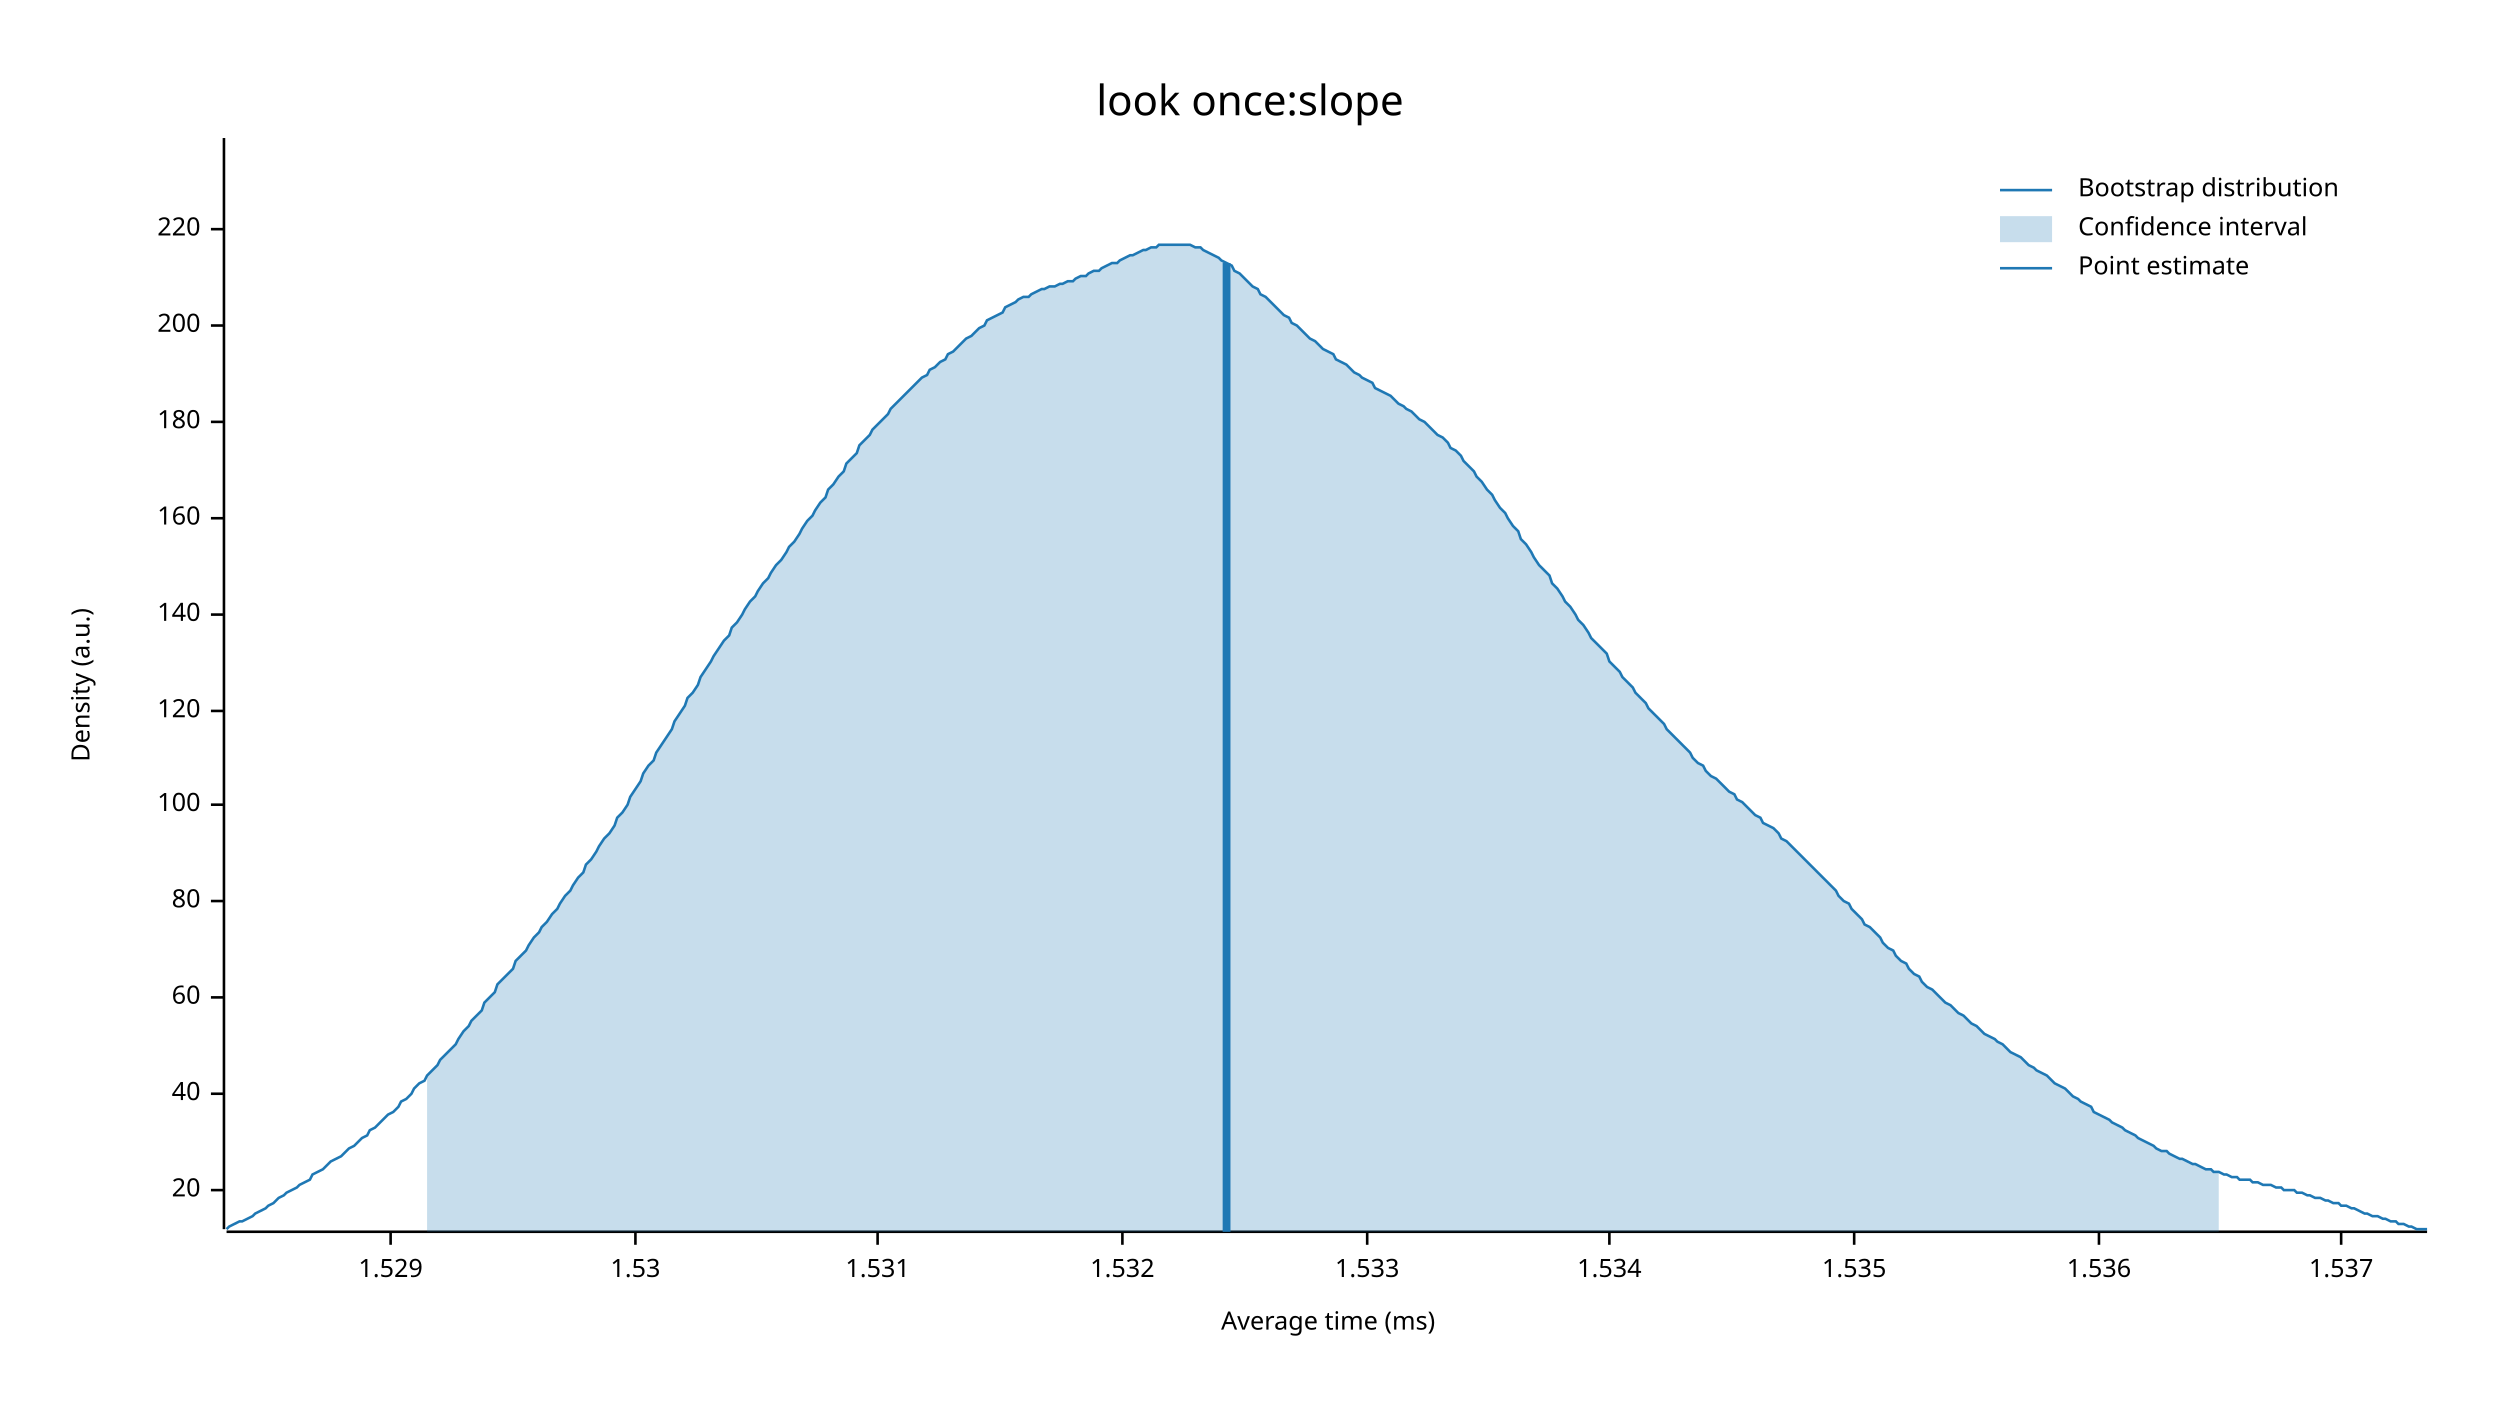
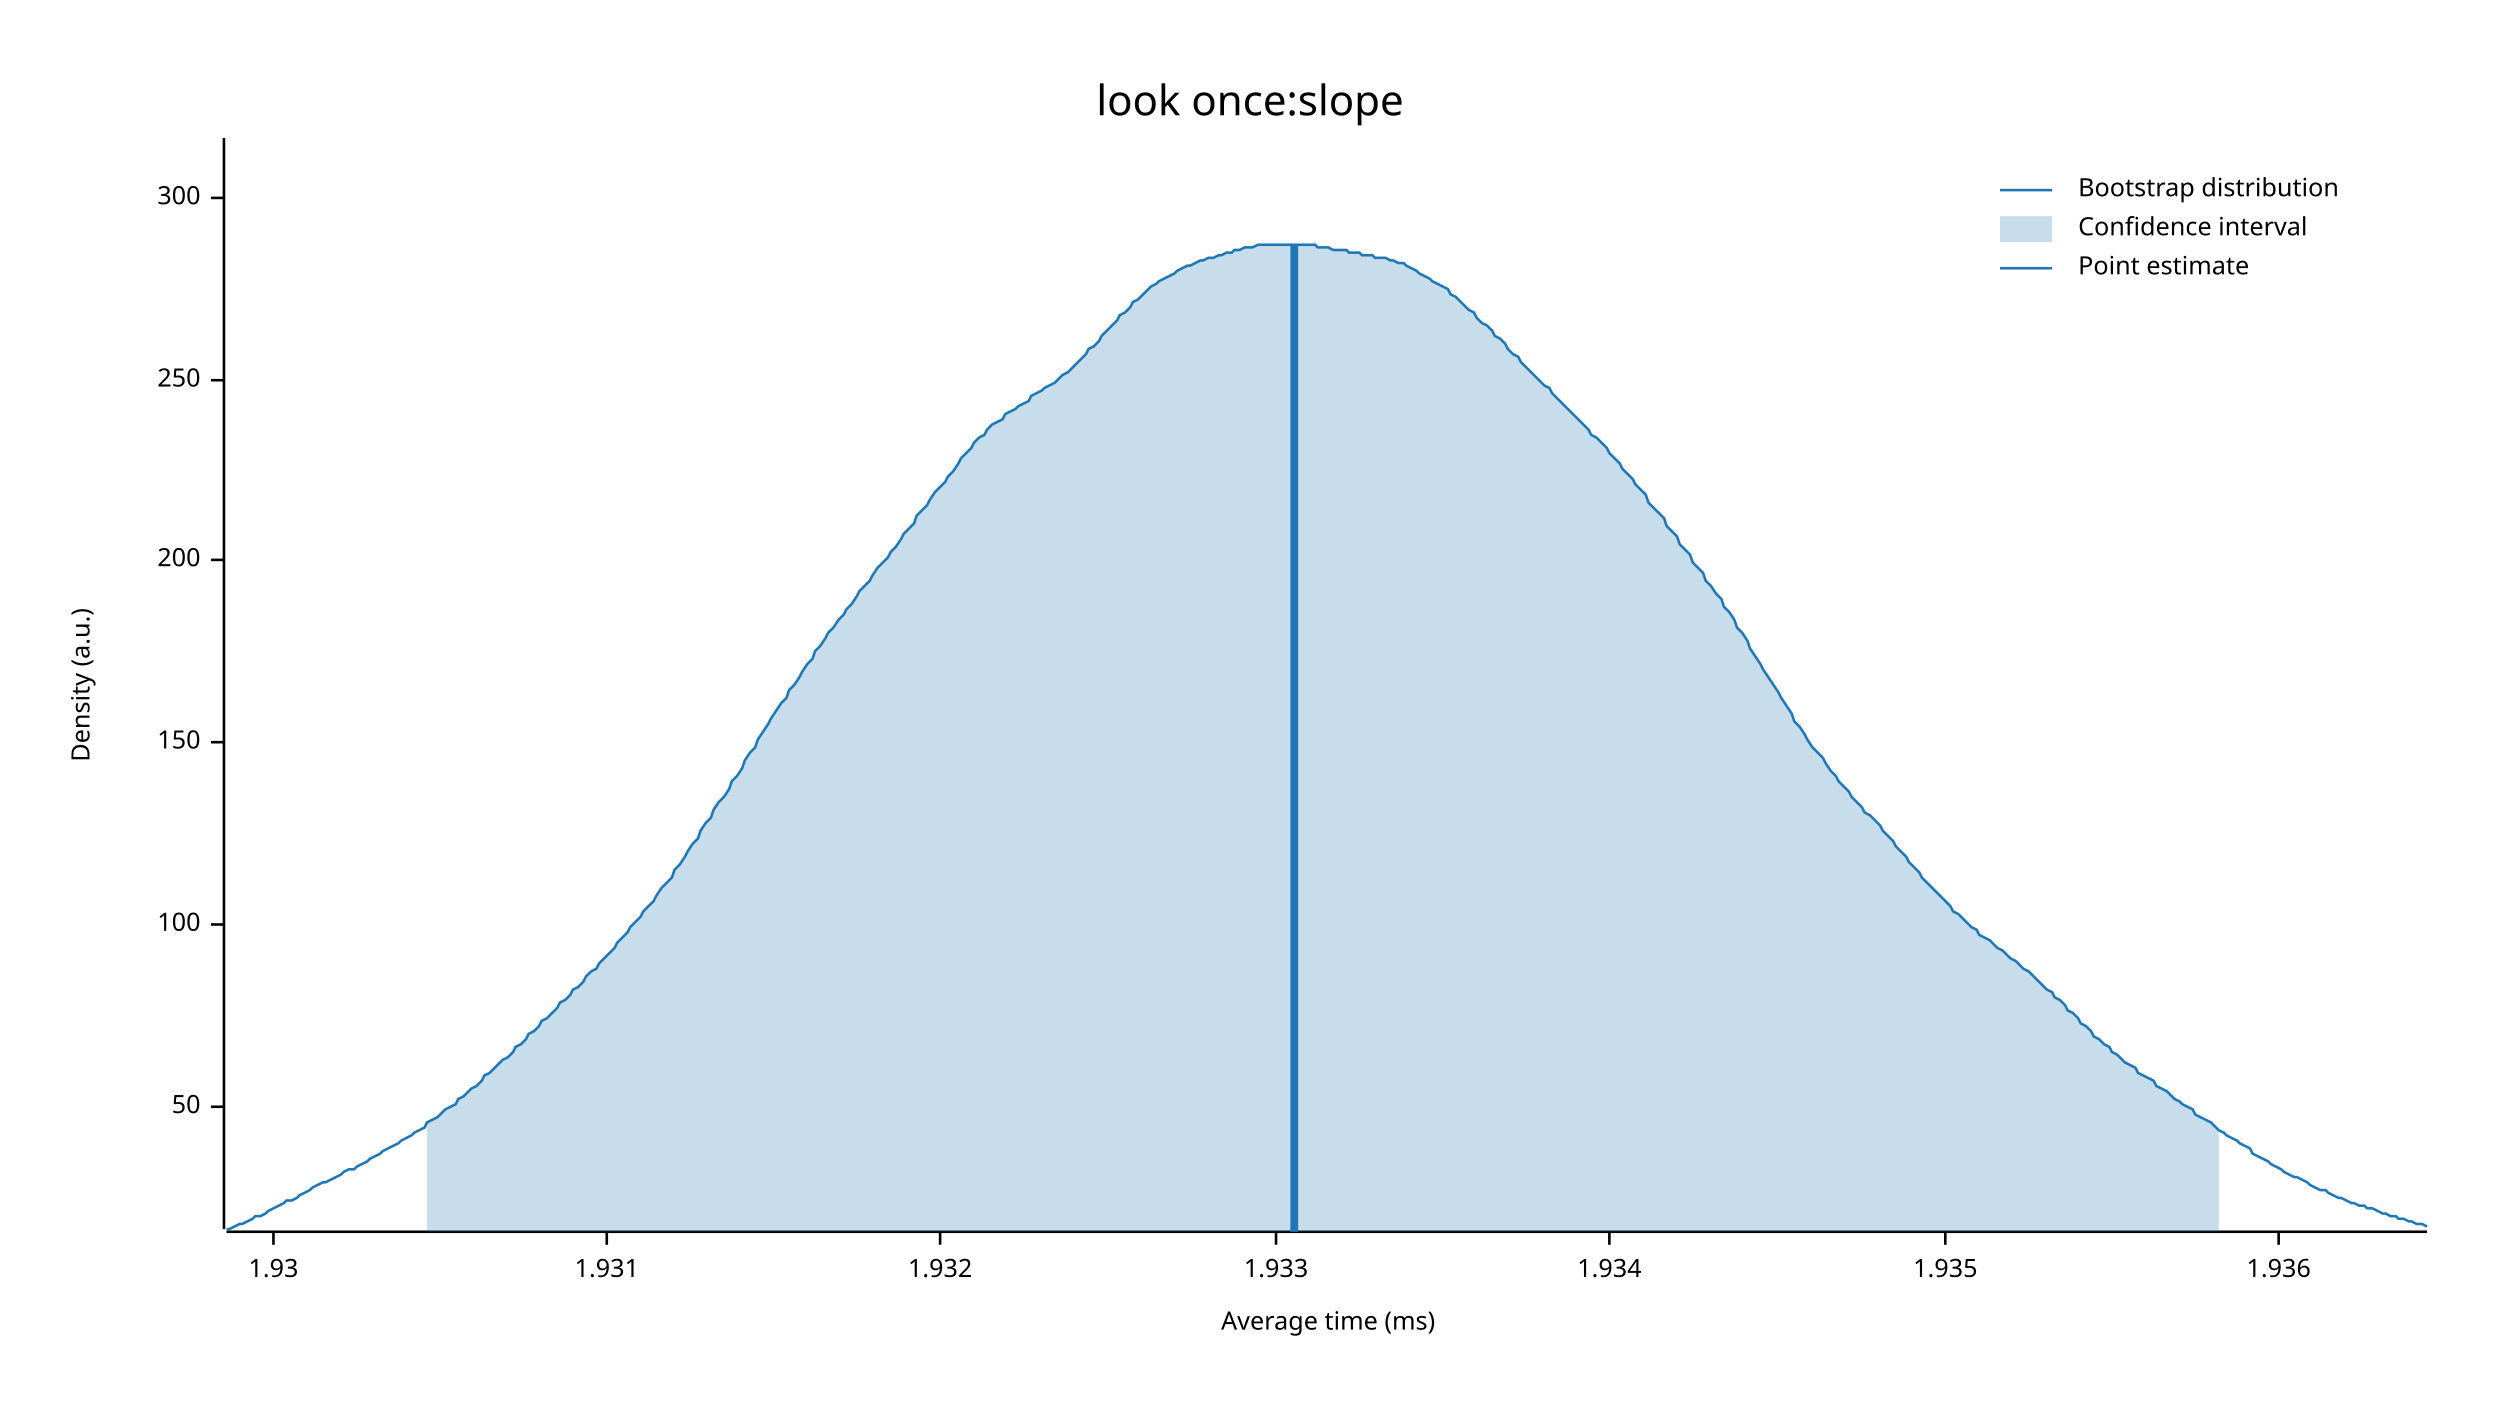
<svg xmlns="http://www.w3.org/2000/svg" width="960" height="540" viewBox="0 0 960 540">
  <text x="480" y="32" dy="0.76em" text-anchor="middle" font-family="sans-serif" font-size="16.129" opacity="1" fill="#000000">
look once:slope
</text>
  <text x="27" y="263" dy="0.76em" text-anchor="middle" font-family="sans-serif" font-size="9.677" opacity="1" fill="#000000" transform="rotate(270, 27, 263)">
Density (a.u.)
</text>
  <text x="510" y="513" dy="-0.5ex" text-anchor="middle" font-family="sans-serif" font-size="9.677" opacity="1" fill="#000000">
Average time (ms)
</text>
  <polyline fill="none" opacity="1" stroke="#000000" stroke-width="1" points="86,53 86,472 " />
-   <text x="77" y="457" dy="0.5ex" text-anchor="end" font-family="sans-serif" font-size="9.677" opacity="1" fill="#000000">
- 20
+   <text x="77" y="425" dy="0.5ex" text-anchor="end" font-family="sans-serif" font-size="9.677" opacity="1" fill="#000000">
+ 50
</text>
-   <polyline fill="none" opacity="1" stroke="#000000" stroke-width="1" points="81,457 86,457 " />
-   <text x="77" y="420" dy="0.5ex" text-anchor="end" font-family="sans-serif" font-size="9.677" opacity="1" fill="#000000">
- 40
- </text>
-   <polyline fill="none" opacity="1" stroke="#000000" stroke-width="1" points="81,420 86,420 " />
-   <text x="77" y="383" dy="0.5ex" text-anchor="end" font-family="sans-serif" font-size="9.677" opacity="1" fill="#000000">
- 60
- </text>
-   <polyline fill="none" opacity="1" stroke="#000000" stroke-width="1" points="81,383 86,383 " />
-   <text x="77" y="346" dy="0.5ex" text-anchor="end" font-family="sans-serif" font-size="9.677" opacity="1" fill="#000000">
- 80
- </text>
-   <polyline fill="none" opacity="1" stroke="#000000" stroke-width="1" points="81,346 86,346 " />
-   <text x="77" y="309" dy="0.5ex" text-anchor="end" font-family="sans-serif" font-size="9.677" opacity="1" fill="#000000">
+   <polyline fill="none" opacity="1" stroke="#000000" stroke-width="1" points="81,425 86,425 " />
+   <text x="77" y="355" dy="0.5ex" text-anchor="end" font-family="sans-serif" font-size="9.677" opacity="1" fill="#000000">
100
</text>
-   <polyline fill="none" opacity="1" stroke="#000000" stroke-width="1" points="81,309 86,309 " />
-   <text x="77" y="273" dy="0.5ex" text-anchor="end" font-family="sans-serif" font-size="9.677" opacity="1" fill="#000000">
- 120
+   <polyline fill="none" opacity="1" stroke="#000000" stroke-width="1" points="81,355 86,355 " />
+   <text x="77" y="285" dy="0.5ex" text-anchor="end" font-family="sans-serif" font-size="9.677" opacity="1" fill="#000000">
+ 150
</text>
-   <polyline fill="none" opacity="1" stroke="#000000" stroke-width="1" points="81,273 86,273 " />
-   <text x="77" y="236" dy="0.5ex" text-anchor="end" font-family="sans-serif" font-size="9.677" opacity="1" fill="#000000">
- 140
- </text>
-   <polyline fill="none" opacity="1" stroke="#000000" stroke-width="1" points="81,236 86,236 " />
-   <text x="77" y="199" dy="0.5ex" text-anchor="end" font-family="sans-serif" font-size="9.677" opacity="1" fill="#000000">
- 160
- </text>
-   <polyline fill="none" opacity="1" stroke="#000000" stroke-width="1" points="81,199 86,199 " />
-   <text x="77" y="162" dy="0.5ex" text-anchor="end" font-family="sans-serif" font-size="9.677" opacity="1" fill="#000000">
- 180
- </text>
-   <polyline fill="none" opacity="1" stroke="#000000" stroke-width="1" points="81,162 86,162 " />
-   <text x="77" y="125" dy="0.5ex" text-anchor="end" font-family="sans-serif" font-size="9.677" opacity="1" fill="#000000">
+   <polyline fill="none" opacity="1" stroke="#000000" stroke-width="1" points="81,285 86,285 " />
+   <text x="77" y="215" dy="0.5ex" text-anchor="end" font-family="sans-serif" font-size="9.677" opacity="1" fill="#000000">
200
</text>
-   <polyline fill="none" opacity="1" stroke="#000000" stroke-width="1" points="81,125 86,125 " />
-   <text x="77" y="88" dy="0.5ex" text-anchor="end" font-family="sans-serif" font-size="9.677" opacity="1" fill="#000000">
- 220
+   <polyline fill="none" opacity="1" stroke="#000000" stroke-width="1" points="81,215 86,215 " />
+   <text x="77" y="146" dy="0.5ex" text-anchor="end" font-family="sans-serif" font-size="9.677" opacity="1" fill="#000000">
+ 250
</text>
-   <polyline fill="none" opacity="1" stroke="#000000" stroke-width="1" points="81,88 86,88 " />
+   <polyline fill="none" opacity="1" stroke="#000000" stroke-width="1" points="81,146 86,146 " />
+   <text x="77" y="76" dy="0.5ex" text-anchor="end" font-family="sans-serif" font-size="9.677" opacity="1" fill="#000000">
+ 300
+ </text>
+   <polyline fill="none" opacity="1" stroke="#000000" stroke-width="1" points="81,76 86,76 " />
  <polyline fill="none" opacity="1" stroke="#000000" stroke-width="1" points="87,473 932,473 " />
-   <text x="150" y="483" dy="0.76em" text-anchor="middle" font-family="sans-serif" font-size="9.677" opacity="1" fill="#000000">
- 1.529
+   <text x="105" y="483" dy="0.76em" text-anchor="middle" font-family="sans-serif" font-size="9.677" opacity="1" fill="#000000">
+ 1.93
</text>
-   <polyline fill="none" opacity="1" stroke="#000000" stroke-width="1" points="150,473 150,478 " />
-   <text x="244" y="483" dy="0.76em" text-anchor="middle" font-family="sans-serif" font-size="9.677" opacity="1" fill="#000000">
- 1.53
+   <polyline fill="none" opacity="1" stroke="#000000" stroke-width="1" points="105,473 105,478 " />
+   <text x="233" y="483" dy="0.76em" text-anchor="middle" font-family="sans-serif" font-size="9.677" opacity="1" fill="#000000">
+ 1.931
</text>
-   <polyline fill="none" opacity="1" stroke="#000000" stroke-width="1" points="244,473 244,478 " />
-   <text x="337" y="483" dy="0.76em" text-anchor="middle" font-family="sans-serif" font-size="9.677" opacity="1" fill="#000000">
- 1.531
+   <polyline fill="none" opacity="1" stroke="#000000" stroke-width="1" points="233,473 233,478 " />
+   <text x="361" y="483" dy="0.76em" text-anchor="middle" font-family="sans-serif" font-size="9.677" opacity="1" fill="#000000">
+ 1.932
</text>
-   <polyline fill="none" opacity="1" stroke="#000000" stroke-width="1" points="337,473 337,478 " />
-   <text x="431" y="483" dy="0.76em" text-anchor="middle" font-family="sans-serif" font-size="9.677" opacity="1" fill="#000000">
- 1.532
+   <polyline fill="none" opacity="1" stroke="#000000" stroke-width="1" points="361,473 361,478 " />
+   <text x="490" y="483" dy="0.76em" text-anchor="middle" font-family="sans-serif" font-size="9.677" opacity="1" fill="#000000">
+ 1.933
</text>
-   <polyline fill="none" opacity="1" stroke="#000000" stroke-width="1" points="431,473 431,478 " />
-   <text x="525" y="483" dy="0.76em" text-anchor="middle" font-family="sans-serif" font-size="9.677" opacity="1" fill="#000000">
- 1.533
- </text>
-   <polyline fill="none" opacity="1" stroke="#000000" stroke-width="1" points="525,473 525,478 " />
+   <polyline fill="none" opacity="1" stroke="#000000" stroke-width="1" points="490,473 490,478 " />
  <text x="618" y="483" dy="0.76em" text-anchor="middle" font-family="sans-serif" font-size="9.677" opacity="1" fill="#000000">
- 1.534
+ 1.934
</text>
  <polyline fill="none" opacity="1" stroke="#000000" stroke-width="1" points="618,473 618,478 " />
-   <text x="712" y="483" dy="0.76em" text-anchor="middle" font-family="sans-serif" font-size="9.677" opacity="1" fill="#000000">
- 1.535
+   <text x="747" y="483" dy="0.76em" text-anchor="middle" font-family="sans-serif" font-size="9.677" opacity="1" fill="#000000">
+ 1.935
</text>
-   <polyline fill="none" opacity="1" stroke="#000000" stroke-width="1" points="712,473 712,478 " />
-   <text x="806" y="483" dy="0.76em" text-anchor="middle" font-family="sans-serif" font-size="9.677" opacity="1" fill="#000000">
- 1.536
+   <polyline fill="none" opacity="1" stroke="#000000" stroke-width="1" points="747,473 747,478 " />
+   <text x="875" y="483" dy="0.76em" text-anchor="middle" font-family="sans-serif" font-size="9.677" opacity="1" fill="#000000">
+ 1.936
</text>
-   <polyline fill="none" opacity="1" stroke="#000000" stroke-width="1" points="806,473 806,478 " />
-   <text x="899" y="483" dy="0.76em" text-anchor="middle" font-family="sans-serif" font-size="9.677" opacity="1" fill="#000000">
- 1.537
- </text>
-   <polyline fill="none" opacity="1" stroke="#000000" stroke-width="1" points="899,473 899,478 " />
-   <polyline fill="none" opacity="1" stroke="#1F78B4" stroke-width="1" points="87,472 88,471 90,470 92,469 93,469 95,468 97,467 98,466 100,465 102,464 103,463 105,462 107,460 109,459 110,458 112,457 114,456 115,455 117,454 119,453 120,451 122,450 124,449 125,448 127,446 129,445 131,444 132,443 134,441 136,440 137,439 139,437 141,436 142,434 144,433 146,431 147,430 149,428 151,427 153,425 154,423 156,422 158,420 159,418 161,416 163,415 164,413 166,411 168,409 169,407 171,405 173,403 175,401 176,399 178,396 180,394 181,392 183,390 185,388 186,385 188,383 190,381 191,378 193,376 195,374 197,372 198,369 200,367 202,365 203,363 205,360 207,358 208,356 210,354 212,351 214,349 215,347 217,344 219,342 220,340 222,337 224,335 225,332 227,330 229,327 230,325 232,322 234,320 236,317 237,314 239,312 241,309 242,306 244,303 246,300 247,297 249,294 251,292 252,289 254,286 256,283 258,280 259,277 261,274 263,271 264,268 266,266 268,263 269,260 271,257 273,254 274,252 276,249 278,246 280,244 281,241 283,239 285,236 286,234 288,231 290,229 291,227 293,224 295,222 296,220 298,217 300,215 302,212 303,210 305,208 307,205 308,203 310,200 312,198 313,196 315,193 317,191 318,188 320,186 322,183 324,181 325,178 327,176 329,174 330,171 332,169 334,167 335,165 337,163 339,161 341,159 342,157 344,155 346,153 347,152 349,150 351,148 352,147 354,145 356,144 357,142 359,141 361,139 363,138 364,136 366,135 368,133 369,132 371,130 373,129 374,128 376,126 378,125 379,123 381,122 383,121 385,120 386,118 388,117 390,116 391,115 393,114 395,114 396,113 398,112 400,111 401,111 403,110 405,110 407,109 408,109 410,108 412,108 413,107 415,106 417,106 418,105 420,104 422,104 423,103 425,102 427,101 429,101 430,100 432,99 434,98 435,98 437,97 439,96 440,96 442,95 444,95 445,94 447,94 449,94 451,94 452,94 454,94 456,94 457,94 459,95 461,95 462,96 464,97 466,98 468,99 469,100 471,101 473,102 474,104 476,105 478,107 479,108 481,110 483,111 484,113 486,114 488,116 490,118 491,119 493,121 495,122 496,124 498,125 500,127 501,128 503,130 505,131 506,132 508,134 510,135 512,136 513,138 515,139 517,140 518,141 520,143 522,144 523,145 525,146 527,147 528,149 530,150 532,151 534,152 535,153 537,155 539,156 540,157 542,158 544,160 545,161 547,162 549,164 550,165 552,167 554,168 556,170 557,172 559,173 561,175 562,177 564,179 566,181 567,183 569,185 571,188 573,190 574,192 576,195 578,197 579,199 581,202 583,204 584,207 586,209 588,212 589,214 591,217 593,219 595,221 596,224 598,226 600,229 601,231 603,233 605,236 606,238 608,240 610,243 611,245 613,247 615,249 617,251 618,254 620,256 622,258 623,260 625,262 627,264 628,266 630,268 632,270 633,272 635,274 637,276 639,278 640,280 642,282 644,284 645,285 647,287 649,289 650,291 652,293 654,294 655,296 657,298 659,299 661,301 662,302 664,304 666,305 667,307 669,308 671,310 672,311 674,313 676,314 677,316 679,317 681,318 683,320 684,322 686,323 688,325 689,326 691,328 693,330 694,331 696,333 698,335 700,337 701,338 703,340 705,342 706,344 708,346 710,347 711,349 713,351 715,353 716,355 718,356 720,358 722,360 723,362 725,364 727,365 728,367 730,369 732,370 733,372 735,374 737,375 738,377 740,379 742,380 744,382 745,383 747,385 749,386 750,387 752,389 754,390 755,391 757,393 759,394 760,395 762,397 764,398 766,399 767,400 769,401 771,403 772,404 774,405 776,406 777,407 779,409 781,410 782,411 784,412 786,413 788,415 789,416 791,417 793,418 794,419 796,421 798,422 799,423 801,424 803,425 804,427 806,428 808,429 810,430 811,431 813,432 815,433 816,434 818,435 820,436 821,437 823,438 825,439 827,440 828,441 830,442 832,442 833,443 835,444 837,445 838,445 840,446 842,447 843,447 845,448 847,449 849,449 850,450 852,450 854,451 855,451 857,452 859,452 860,453 862,453 864,453 865,454 867,454 869,455 871,455 872,455 874,456 876,456 877,457 879,457 881,457 882,458 884,458 886,459 887,459 889,460 891,460 893,461 894,461 896,462 898,462 899,463 901,463 903,464 904,464 906,465 908,466 909,466 911,467 913,467 915,468 916,468 918,469 920,469 921,470 923,470 925,471 926,471 928,472 930,472 932,472 " />
-   <polygon opacity="0.25" fill="#1F78B4" points="164,413 166,411 168,409 169,407 171,405 173,403 175,401 176,399 178,396 180,394 181,392 183,390 185,388 186,385 188,383 190,381 191,378 193,376 195,374 197,372 198,369 200,367 202,365 203,363 205,360 207,358 208,356 210,354 212,351 214,349 215,347 217,344 219,342 220,340 222,337 224,335 225,332 227,330 229,327 230,325 232,322 234,320 236,317 237,314 239,312 241,309 242,306 244,303 246,300 247,297 249,294 251,292 252,289 254,286 256,283 258,280 259,277 261,274 263,271 264,268 266,266 268,263 269,260 271,257 273,254 274,252 276,249 278,246 280,244 281,241 283,239 285,236 286,234 288,231 290,229 291,227 293,224 295,222 296,220 298,217 300,215 302,212 303,210 305,208 307,205 308,203 310,200 312,198 313,196 315,193 317,191 318,188 320,186 322,183 324,181 325,178 327,176 329,174 330,171 332,169 334,167 335,165 337,163 339,161 341,159 342,157 344,155 346,153 347,152 349,150 351,148 352,147 354,145 356,144 357,142 359,141 361,139 363,138 364,136 366,135 368,133 369,132 371,130 373,129 374,128 376,126 378,125 379,123 381,122 383,121 385,120 386,118 388,117 390,116 391,115 393,114 395,114 396,113 398,112 400,111 401,111 403,110 405,110 407,109 408,109 410,108 412,108 413,107 415,106 417,106 418,105 420,104 422,104 423,103 425,102 427,101 429,101 430,100 432,99 434,98 435,98 437,97 439,96 440,96 442,95 444,95 445,94 447,94 449,94 451,94 452,94 454,94 456,94 457,94 459,95 461,95 462,96 464,97 466,98 468,99 469,100 471,101 473,102 474,104 476,105 478,107 479,108 481,110 483,111 484,113 486,114 488,116 490,118 491,119 493,121 495,122 496,124 498,125 500,127 501,128 503,130 505,131 506,132 508,134 510,135 512,136 513,138 515,139 517,140 518,141 520,143 522,144 523,145 525,146 527,147 528,149 530,150 532,151 534,152 535,153 537,155 539,156 540,157 542,158 544,160 545,161 547,162 549,164 550,165 552,167 554,168 556,170 557,172 559,173 561,175 562,177 564,179 566,181 567,183 569,185 571,188 573,190 574,192 576,195 578,197 579,199 581,202 583,204 584,207 586,209 588,212 589,214 591,217 593,219 595,221 596,224 598,226 600,229 601,231 603,233 605,236 606,238 608,240 610,243 611,245 613,247 615,249 617,251 618,254 620,256 622,258 623,260 625,262 627,264 628,266 630,268 632,270 633,272 635,274 637,276 639,278 640,280 642,282 644,284 645,285 647,287 649,289 650,291 652,293 654,294 655,296 657,298 659,299 661,301 662,302 664,304 666,305 667,307 669,308 671,310 672,311 674,313 676,314 677,316 679,317 681,318 683,320 684,322 686,323 688,325 689,326 691,328 693,330 694,331 696,333 698,335 700,337 701,338 703,340 705,342 706,344 708,346 710,347 711,349 713,351 715,353 716,355 718,356 720,358 722,360 723,362 725,364 727,365 728,367 730,369 732,370 733,372 735,374 737,375 738,377 740,379 742,380 744,382 745,383 747,385 749,386 750,387 752,389 754,390 755,391 757,393 759,394 760,395 762,397 764,398 766,399 767,400 769,401 771,403 772,404 774,405 776,406 777,407 779,409 781,410 782,411 784,412 786,413 788,415 789,416 791,417 793,418 794,419 796,421 798,422 799,423 801,424 803,425 804,427 806,428 808,429 810,430 811,431 813,432 815,433 816,434 818,435 820,436 821,437 823,438 825,439 827,440 828,441 830,442 832,442 833,443 835,444 837,445 838,445 840,446 842,447 843,447 845,448 847,449 849,449 850,450 852,450 852,473 164,473 " />
-   <polyline fill="none" opacity="1" stroke="#1F78B4" stroke-width="3" points="471,473 471,101 " />
+   <polyline fill="none" opacity="1" stroke="#000000" stroke-width="1" points="875,473 875,478 " />
+   <polyline fill="none" opacity="1" stroke="#1F78B4" stroke-width="1" points="87,472 88,472 90,471 92,470 93,470 95,469 97,468 98,467 100,467 102,466 103,465 105,464 107,463 109,462 110,461 112,461 114,460 115,459 117,458 119,457 120,456 122,455 124,454 125,454 127,453 129,452 131,451 132,450 134,449 136,449 137,448 139,447 141,446 142,445 144,444 146,443 147,442 149,441 151,440 153,439 154,438 156,437 158,436 159,435 161,434 163,433 164,431 166,430 168,429 169,428 171,426 173,425 175,424 176,422 178,421 180,419 181,418 183,417 185,415 186,413 188,412 190,410 191,409 193,407 195,406 197,404 198,402 200,401 202,399 203,397 205,396 207,394 208,392 210,391 212,389 214,387 215,385 217,384 219,382 220,380 222,379 224,377 225,375 227,373 229,372 230,370 232,368 234,366 236,364 237,362 239,360 241,358 242,356 244,354 246,352 247,350 249,348 251,346 252,344 254,341 256,339 258,337 259,334 261,332 263,329 264,327 266,324 268,322 269,319 271,316 273,314 274,311 276,308 278,306 280,303 281,300 283,298 285,295 286,292 288,289 290,287 291,284 293,281 295,278 296,276 298,273 300,270 302,268 303,265 305,263 307,260 308,258 310,255 312,253 313,250 315,248 317,245 318,243 320,241 322,238 324,236 325,234 327,232 329,229 330,227 332,225 334,223 335,221 337,218 339,216 341,214 342,212 344,210 346,207 347,205 349,203 351,201 352,198 354,196 356,194 357,192 359,189 361,187 363,185 364,183 366,181 368,178 369,176 371,174 373,172 374,170 376,168 378,167 379,165 381,163 383,162 385,161 386,159 388,158 390,157 391,156 393,155 395,154 396,152 398,151 400,150 401,149 403,148 405,147 407,145 408,144 410,143 412,141 413,140 415,138 417,136 418,134 420,133 422,131 423,129 425,127 427,125 429,123 430,121 432,120 434,118 435,116 437,115 439,113 440,112 442,110 444,109 445,108 447,107 449,106 451,105 452,104 454,103 456,102 457,102 459,101 461,100 462,100 464,99 466,99 468,98 469,98 471,97 473,97 474,96 476,96 478,95 479,95 481,95 483,94 484,94 486,94 488,94 490,94 491,94 493,94 495,94 496,94 498,94 500,94 501,94 503,94 505,94 506,95 508,95 510,95 512,96 513,96 515,96 517,96 518,97 520,97 522,97 523,98 525,98 527,98 528,99 530,99 532,99 534,100 535,100 537,101 539,101 540,102 542,103 544,104 545,105 547,106 549,107 550,108 552,109 554,110 556,111 557,113 559,114 561,116 562,117 564,119 566,120 567,122 569,124 571,125 573,127 574,129 576,130 578,132 579,134 581,136 583,137 584,139 586,141 588,143 589,144 591,146 593,148 595,149 596,151 598,153 600,155 601,156 603,158 605,160 606,161 608,163 610,165 611,167 613,168 615,170 617,172 618,174 620,176 622,178 623,180 625,182 627,184 628,186 630,188 632,190 633,193 635,195 637,197 639,199 640,202 642,204 644,206 645,209 647,211 649,213 650,216 652,218 654,220 655,223 657,225 659,228 661,230 662,233 664,235 666,238 667,241 669,243 671,246 672,249 674,252 676,255 677,257 679,260 681,263 683,266 684,268 686,271 688,274 689,277 691,279 693,282 694,284 696,287 698,289 700,291 701,293 703,296 705,298 706,300 708,302 710,304 711,306 713,308 715,310 716,312 718,313 720,315 722,317 723,319 725,321 727,323 728,325 730,327 732,329 733,331 735,333 737,335 738,337 740,339 742,341 744,343 745,344 747,346 749,348 750,350 752,351 754,353 755,354 757,356 759,357 760,359 762,360 764,361 766,363 767,364 769,365 771,367 772,368 774,369 776,371 777,372 779,373 781,375 782,376 784,378 786,380 788,381 789,383 791,384 793,386 794,388 796,389 798,391 799,393 801,394 803,396 804,398 806,399 808,401 810,402 811,404 813,405 815,407 816,408 818,409 820,410 821,412 823,413 825,414 827,415 828,417 830,418 832,419 833,420 835,422 837,423 838,424 840,425 842,426 843,428 845,429 847,430 849,431 850,432 852,434 854,435 855,436 857,437 859,438 860,439 862,440 864,441 865,443 867,444 869,445 871,446 872,447 874,448 876,449 877,450 879,451 881,452 882,452 884,453 886,454 887,455 889,456 891,457 893,457 894,458 896,459 898,460 899,460 901,461 903,462 904,462 906,463 908,463 909,464 911,464 913,465 915,466 916,466 918,467 920,467 921,468 923,468 925,469 926,469 928,470 930,470 932,471 " />
+   <polygon opacity="0.25" fill="#1F78B4" points="164,431 166,430 168,429 169,428 171,426 173,425 175,424 176,422 178,421 180,419 181,418 183,417 185,415 186,413 188,412 190,410 191,409 193,407 195,406 197,404 198,402 200,401 202,399 203,397 205,396 207,394 208,392 210,391 212,389 214,387 215,385 217,384 219,382 220,380 222,379 224,377 225,375 227,373 229,372 230,370 232,368 234,366 236,364 237,362 239,360 241,358 242,356 244,354 246,352 247,350 249,348 251,346 252,344 254,341 256,339 258,337 259,334 261,332 263,329 264,327 266,324 268,322 269,319 271,316 273,314 274,311 276,308 278,306 280,303 281,300 283,298 285,295 286,292 288,289 290,287 291,284 293,281 295,278 296,276 298,273 300,270 302,268 303,265 305,263 307,260 308,258 310,255 312,253 313,250 315,248 317,245 318,243 320,241 322,238 324,236 325,234 327,232 329,229 330,227 332,225 334,223 335,221 337,218 339,216 341,214 342,212 344,210 346,207 347,205 349,203 351,201 352,198 354,196 356,194 357,192 359,189 361,187 363,185 364,183 366,181 368,178 369,176 371,174 373,172 374,170 376,168 378,167 379,165 381,163 383,162 385,161 386,159 388,158 390,157 391,156 393,155 395,154 396,152 398,151 400,150 401,149 403,148 405,147 407,145 408,144 410,143 412,141 413,140 415,138 417,136 418,134 420,133 422,131 423,129 425,127 427,125 429,123 430,121 432,120 434,118 435,116 437,115 439,113 440,112 442,110 444,109 445,108 447,107 449,106 451,105 452,104 454,103 456,102 457,102 459,101 461,100 462,100 464,99 466,99 468,98 469,98 471,97 473,97 474,96 476,96 478,95 479,95 481,95 483,94 484,94 486,94 488,94 490,94 491,94 493,94 495,94 496,94 498,94 500,94 501,94 503,94 505,94 506,95 508,95 510,95 512,96 513,96 515,96 517,96 518,97 520,97 522,97 523,98 525,98 527,98 528,99 530,99 532,99 534,100 535,100 537,101 539,101 540,102 542,103 544,104 545,105 547,106 549,107 550,108 552,109 554,110 556,111 557,113 559,114 561,116 562,117 564,119 566,120 567,122 569,124 571,125 573,127 574,129 576,130 578,132 579,134 581,136 583,137 584,139 586,141 588,143 589,144 591,146 593,148 595,149 596,151 598,153 600,155 601,156 603,158 605,160 606,161 608,163 610,165 611,167 613,168 615,170 617,172 618,174 620,176 622,178 623,180 625,182 627,184 628,186 630,188 632,190 633,193 635,195 637,197 639,199 640,202 642,204 644,206 645,209 647,211 649,213 650,216 652,218 654,220 655,223 657,225 659,228 661,230 662,233 664,235 666,238 667,241 669,243 671,246 672,249 674,252 676,255 677,257 679,260 681,263 683,266 684,268 686,271 688,274 689,277 691,279 693,282 694,284 696,287 698,289 700,291 701,293 703,296 705,298 706,300 708,302 710,304 711,306 713,308 715,310 716,312 718,313 720,315 722,317 723,319 725,321 727,323 728,325 730,327 732,329 733,331 735,333 737,335 738,337 740,339 742,341 744,343 745,344 747,346 749,348 750,350 752,351 754,353 755,354 757,356 759,357 760,359 762,360 764,361 766,363 767,364 769,365 771,367 772,368 774,369 776,371 777,372 779,373 781,375 782,376 784,378 786,380 788,381 789,383 791,384 793,386 794,388 796,389 798,391 799,393 801,394 803,396 804,398 806,399 808,401 810,402 811,404 813,405 815,407 816,408 818,409 820,410 821,412 823,413 825,414 827,415 828,417 830,418 832,419 833,420 835,422 837,423 838,424 840,425 842,426 843,428 845,429 847,430 849,431 850,432 852,434 852,473 164,473 " />
+   <polyline fill="none" opacity="1" stroke="#1F78B4" stroke-width="3" points="497,473 497,94 " />
  <text x="798" y="68" dy="0.76em" text-anchor="start" font-family="sans-serif" font-size="9.677" opacity="1" fill="#000000">
Bootstrap distribution
</text>
  <text x="798" y="83" dy="0.76em" text-anchor="start" font-family="sans-serif" font-size="9.677" opacity="1" fill="#000000">
Confidence interval
</text>
  <text x="798" y="98" dy="0.76em" text-anchor="start" font-family="sans-serif" font-size="9.677" opacity="1" fill="#000000">
Point estimate
</text>
  <polyline fill="none" opacity="1" stroke="#1F78B4" stroke-width="1" points="768,73 788,73 " />
  <rect x="768" y="83" width="20" height="10" opacity="0.25" fill="#1F78B4" stroke="none" />
  <polyline fill="none" opacity="1" stroke="#1F78B4" stroke-width="1" points="768,103 788,103 " />
</svg>
